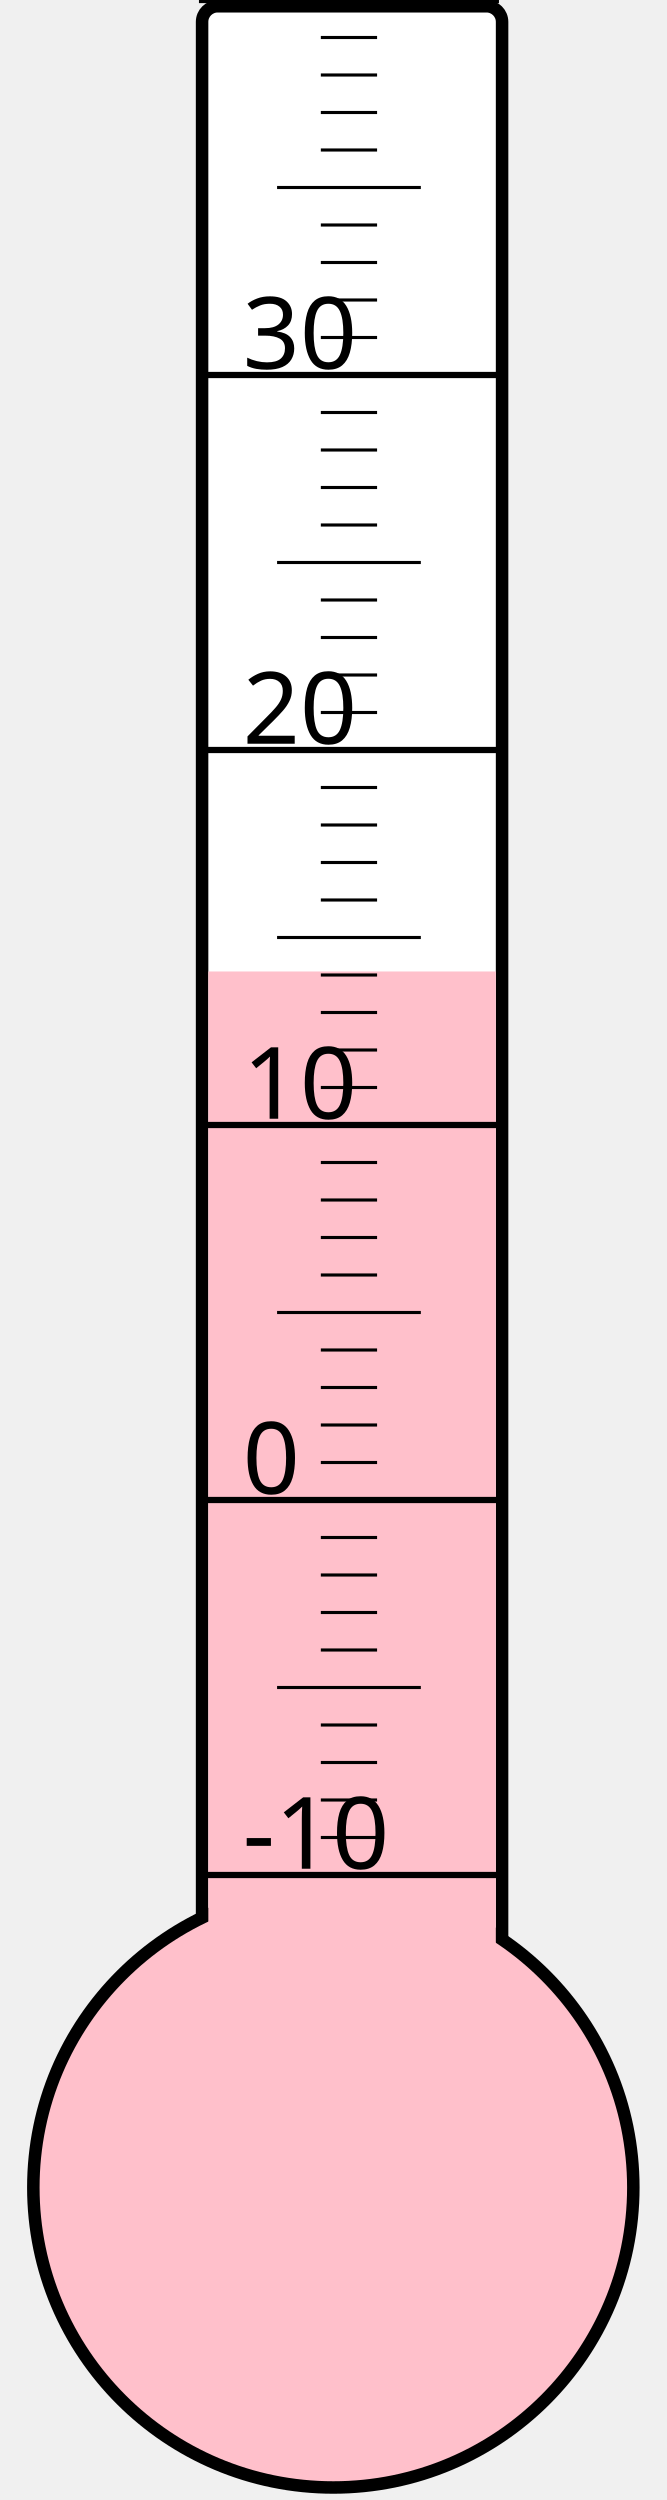
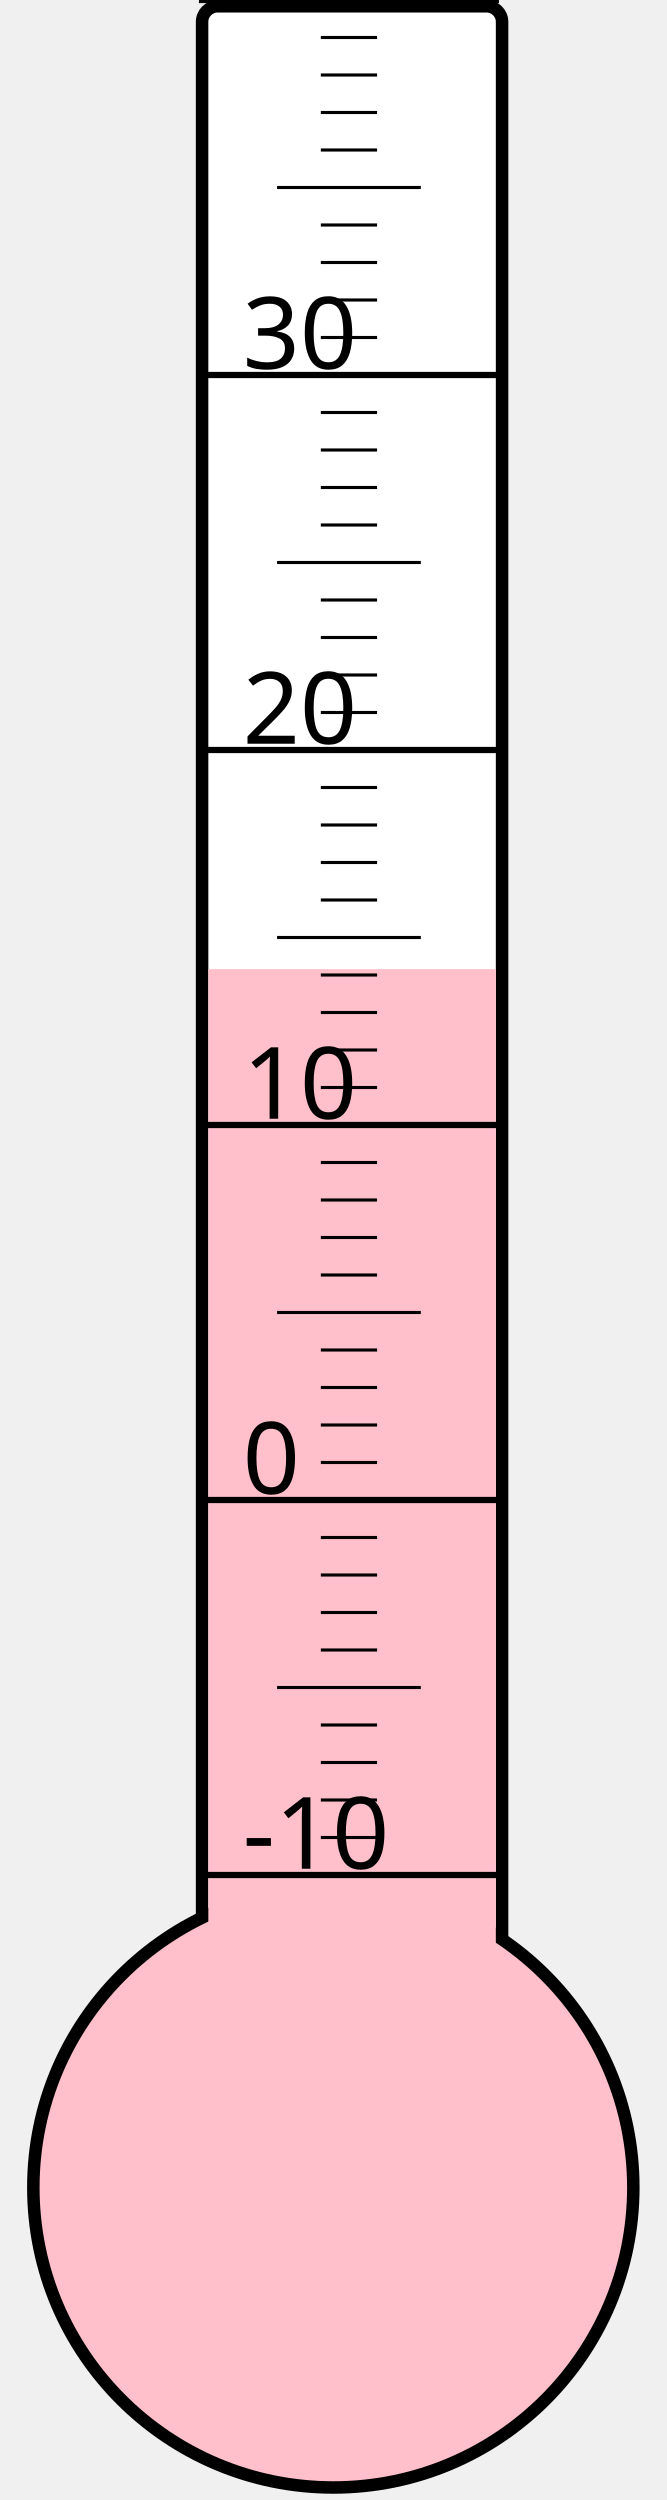
<svg xmlns="http://www.w3.org/2000/svg" width="40px" height="150px" viewBox="0 0 200 800">
  <rect width="200" height="800" x="0" y="0" style="fill: #ffffeb; fill-opacity: 0;" />
  <rect width="96" height="680" x="58" y="2" rx="5" ry="5" style="fill: white; fill-opacity: 1; stroke: black; stroke-width: 4;" />
  <circle cx="100" cy="700" r="96" style="fill: pink; stroke: black; stroke-width: 4;" />
-   <rect width="92" height="389.125" x="60" y="310.875" style="fill: pink; fill-opacity: 1; stroke-width: 0;" />
+   <rect width="92" height="389.875" x="60" y="310.125" style="fill: pink; fill-opacity: 1; stroke-width: 0;" />
  <text x="71" y="598" style="font-family: sans-serif; font-size: 24pt;">-10</text>
  <text x="71" y="478" style="font-family: sans-serif; font-size: 24pt;">0</text>
  <text x="71" y="358" style="font-family: sans-serif; font-size: 24pt;">10</text>
  <text x="71" y="238" style="font-family: sans-serif; font-size: 24pt;">20</text>
  <text x="71" y="118" style="font-family: sans-serif; font-size: 24pt;">30</text>
  <g style="stroke: black;">
    <line x1="57" y1="600" x2="153" y2="600" style="stroke-width: 2;" />
    <line x1="96" y1="588" x2="114" y2="588" style="stroke-width: 1;" />
    <line x1="96" y1="576" x2="114" y2="576" style="stroke-width: 1;" />
    <line x1="96" y1="564" x2="114" y2="564" style="stroke-width: 1;" />
    <line x1="96" y1="552" x2="114" y2="552" style="stroke-width: 1;" />
    <line x1="82" y1="540" x2="128" y2="540" style="stroke-width: 1;" />
    <line x1="96" y1="528" x2="114" y2="528" style="stroke-width: 1;" />
    <line x1="96" y1="516" x2="114" y2="516" style="stroke-width: 1;" />
    <line x1="96" y1="504" x2="114" y2="504" style="stroke-width: 1;" />
    <line x1="96" y1="492" x2="114" y2="492" style="stroke-width: 1;" />
    <line x1="57" y1="480" x2="153" y2="480" style="stroke-width: 2;" />
    <line x1="96" y1="468" x2="114" y2="468" style="stroke-width: 1;" />
    <line x1="96" y1="456" x2="114" y2="456" style="stroke-width: 1;" />
    <line x1="96" y1="444" x2="114" y2="444" style="stroke-width: 1;" />
    <line x1="96" y1="432" x2="114" y2="432" style="stroke-width: 1;" />
    <line x1="82" y1="420" x2="128" y2="420" style="stroke-width: 1;" />
    <line x1="96" y1="408" x2="114" y2="408" style="stroke-width: 1;" />
    <line x1="96" y1="396" x2="114" y2="396" style="stroke-width: 1;" />
    <line x1="96" y1="384" x2="114" y2="384" style="stroke-width: 1;" />
    <line x1="96" y1="372" x2="114" y2="372" style="stroke-width: 1;" />
    <line x1="57" y1="360" x2="153" y2="360" style="stroke-width: 2;" />
    <line x1="96" y1="348" x2="114" y2="348" style="stroke-width: 1;" />
    <line x1="96" y1="336" x2="114" y2="336" style="stroke-width: 1;" />
    <line x1="96" y1="324" x2="114" y2="324" style="stroke-width: 1;" />
    <line x1="96" y1="312" x2="114" y2="312" style="stroke-width: 1;" />
    <line x1="82" y1="300" x2="128" y2="300" style="stroke-width: 1;" />
    <line x1="96" y1="288" x2="114" y2="288" style="stroke-width: 1;" />
    <line x1="96" y1="276" x2="114" y2="276" style="stroke-width: 1;" />
    <line x1="96" y1="264" x2="114" y2="264" style="stroke-width: 1;" />
    <line x1="96" y1="252" x2="114" y2="252" style="stroke-width: 1;" />
    <line x1="57" y1="240" x2="153" y2="240" style="stroke-width: 2;" />
    <line x1="96" y1="228" x2="114" y2="228" style="stroke-width: 1;" />
    <line x1="96" y1="216" x2="114" y2="216" style="stroke-width: 1;" />
    <line x1="96" y1="204" x2="114" y2="204" style="stroke-width: 1;" />
    <line x1="96" y1="192" x2="114" y2="192" style="stroke-width: 1;" />
    <line x1="82" y1="180" x2="128" y2="180" style="stroke-width: 1;" />
    <line x1="96" y1="168" x2="114" y2="168" style="stroke-width: 1;" />
    <line x1="96" y1="156" x2="114" y2="156" style="stroke-width: 1;" />
    <line x1="96" y1="144" x2="114" y2="144" style="stroke-width: 1;" />
    <line x1="96" y1="132" x2="114" y2="132" style="stroke-width: 1;" />
    <line x1="57" y1="120" x2="153" y2="120" style="stroke-width: 2;" />
    <line x1="96" y1="108" x2="114" y2="108" style="stroke-width: 1;" />
    <line x1="96" y1="96" x2="114" y2="96" style="stroke-width: 1;" />
    <line x1="96" y1="84" x2="114" y2="84" style="stroke-width: 1;" />
    <line x1="96" y1="72" x2="114" y2="72" style="stroke-width: 1;" />
    <line x1="82" y1="60" x2="128" y2="60" style="stroke-width: 1;" />
    <line x1="96" y1="48" x2="114" y2="48" style="stroke-width: 1;" />
    <line x1="96" y1="36" x2="114" y2="36" style="stroke-width: 1;" />
    <line x1="96" y1="24" x2="114" y2="24" style="stroke-width: 1;" />
    <line x1="96" y1="12" x2="114" y2="12" style="stroke-width: 1;" />
    <line x1="57" y1="0" x2="153" y2="0" style="stroke-width: 2;" />
  </g>
</svg>
